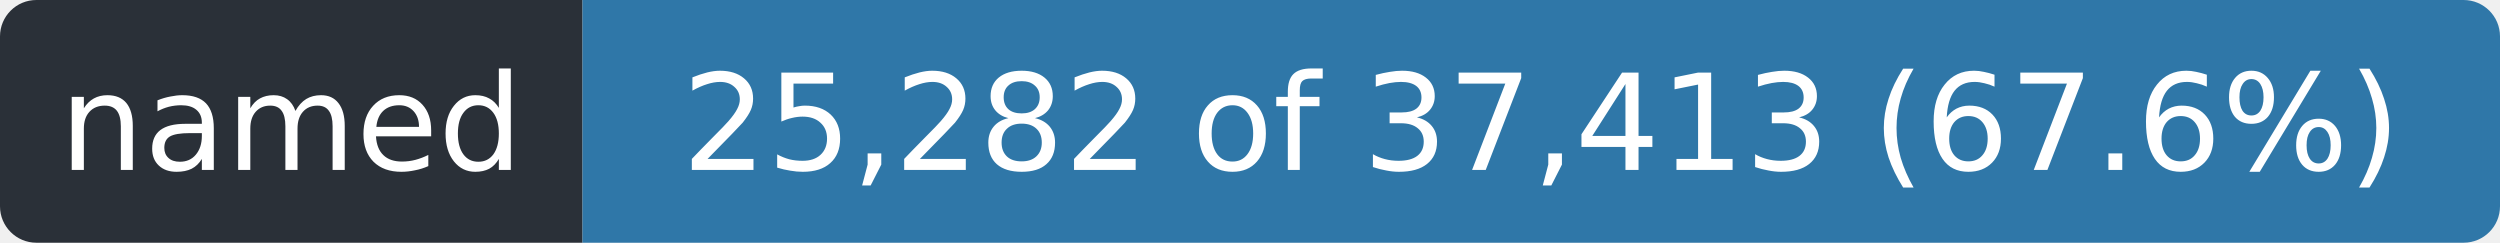
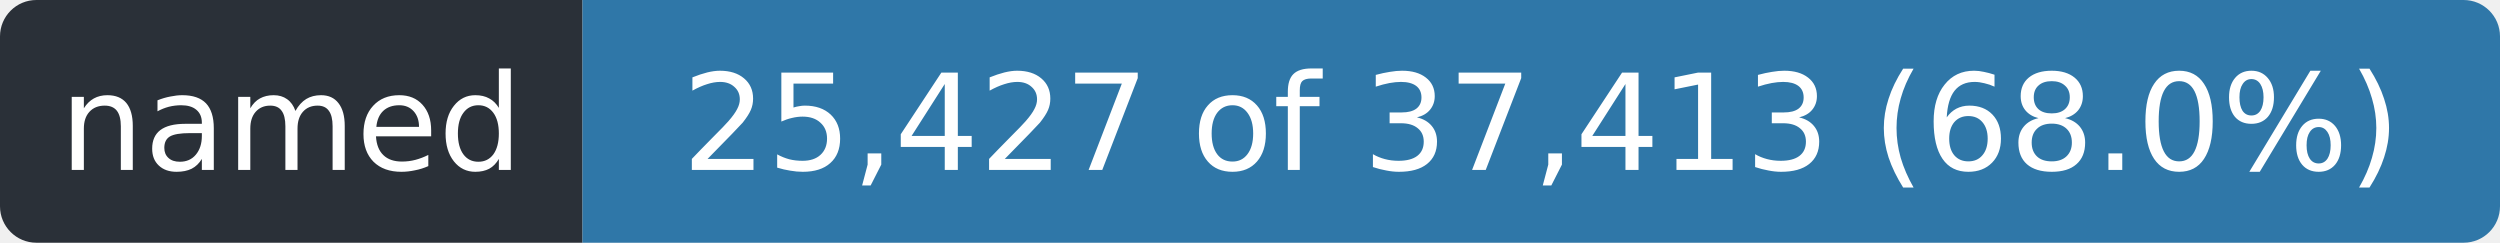
- <svg xmlns="http://www.w3.org/2000/svg" width="206" height="20" role="img" aria-label="named: 25,282 of 37,413 (67.6%)">
+ <svg xmlns="http://www.w3.org/2000/svg" width="206" height="20" role="img" aria-label="named: 25,427 of 37,413 (68.0%)">
  <clipPath id="r">
    <rect width="206" height="20" rx="3" />
  </clipPath>
  <g clip-path="url(#r)">
    <rect width="48" height="20" fill="#2a3038" />
    <rect x="48" width="158" height="20" fill="#2f77a8" />
  </g>
  <g fill="#fff" font-family="Verdana,Geneva,DejaVu Sans,sans-serif" font-size="11" text-anchor="middle">
    <text x="24.0" y="14" textLength="36">named</text>
-     <text x="127.0" y="14" textLength="146">25,282 of 37,413 (67.6%)</text>
+     <text x="127.0" y="14" textLength="146">25,427 of 37,413 (68.0%)</text>
  </g>
</svg>
